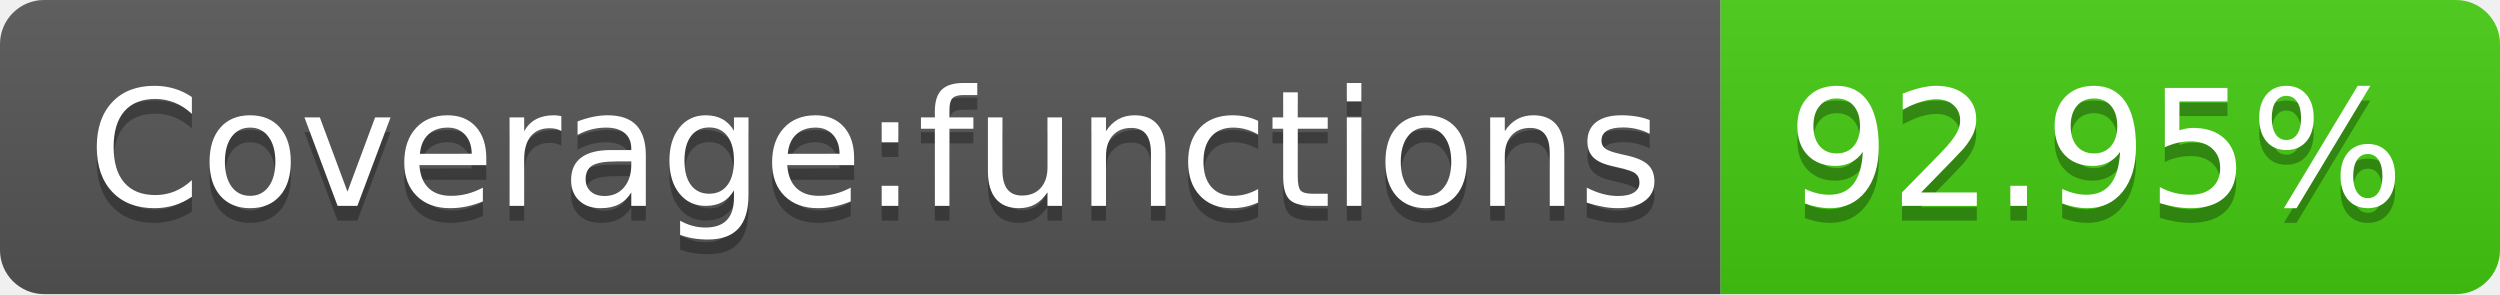
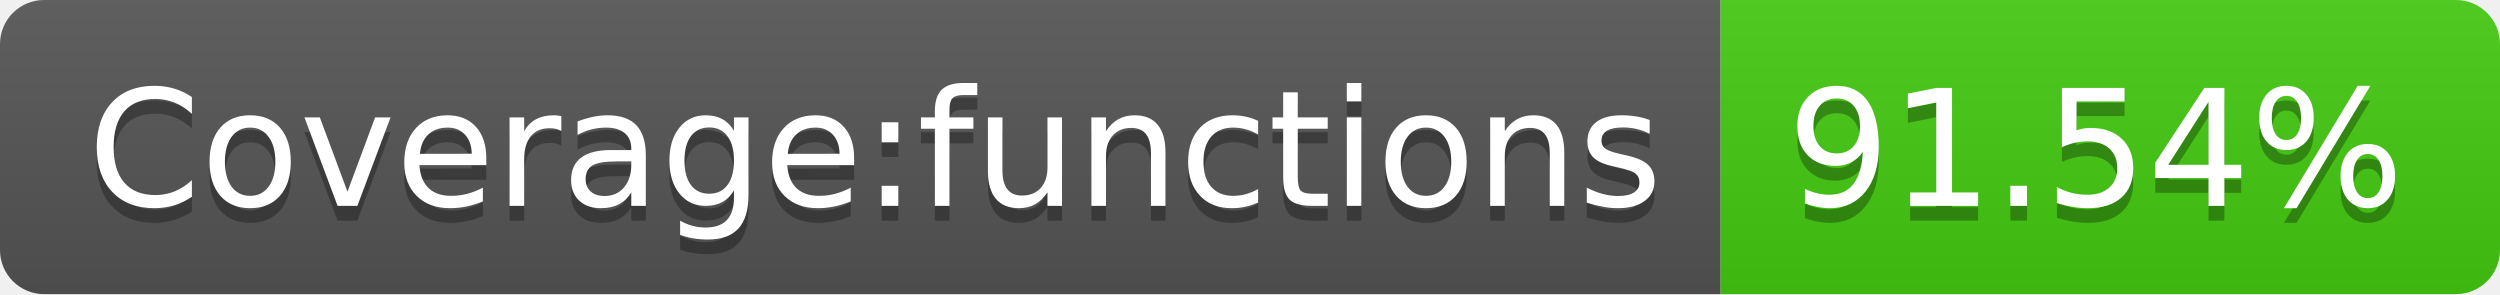
- <svg xmlns="http://www.w3.org/2000/svg" width="170" height="20" role="img" aria-label="Coverage:functions: 92.95%">
+ <svg xmlns="http://www.w3.org/2000/svg" width="170" height="20" role="img" aria-label="Coverage:functions: 91.54%">
  <linearGradient id="s" x2="0" y2="100%">
    <stop offset="0" stop-color="#bbb" stop-opacity=".1" />
    <stop offset="1" stop-opacity=".1" />
  </linearGradient>
  <clipPath id="r">
    <rect width="170" height="20" rx="3" fill="#fff" />
  </clipPath>
  <g clip-path="url(#r)">
    <rect width="117" height="20" fill="#555" />
    <rect x="117" width="53" height="20" fill="#4c1" />
    <rect width="170" height="20" fill="url(#s)" />
  </g>
  <g fill="#fff" text-anchor="middle" font-family="Verdana,Geneva,DejaVu Sans,sans-serif" text-rendering="geometricPrecision" font-size="110">
    <text aria-hidden="true" x="595" y="150" fill="#010101" fill-opacity=".3" transform="scale(.1)" textLength="1070">Coverage:functions</text>
    <text x="595" y="140" transform="scale(.1)" fill="#fff" textLength="1070">Coverage:functions</text>
-     <text aria-hidden="true" x="1425" y="150" fill="#010101" fill-opacity=".3" transform="scale(.1)" textLength="430">92.95%</text>
-     <text x="1425" y="140" transform="scale(.1)" fill="#fff" textLength="430">92.95%</text>
+     <text aria-hidden="true" x="1425" y="150" fill="#010101" fill-opacity=".3" transform="scale(.1)" textLength="430">91.54%</text>
+     <text x="1425" y="140" transform="scale(.1)" fill="#fff" textLength="430">91.54%</text>
  </g>
</svg>
